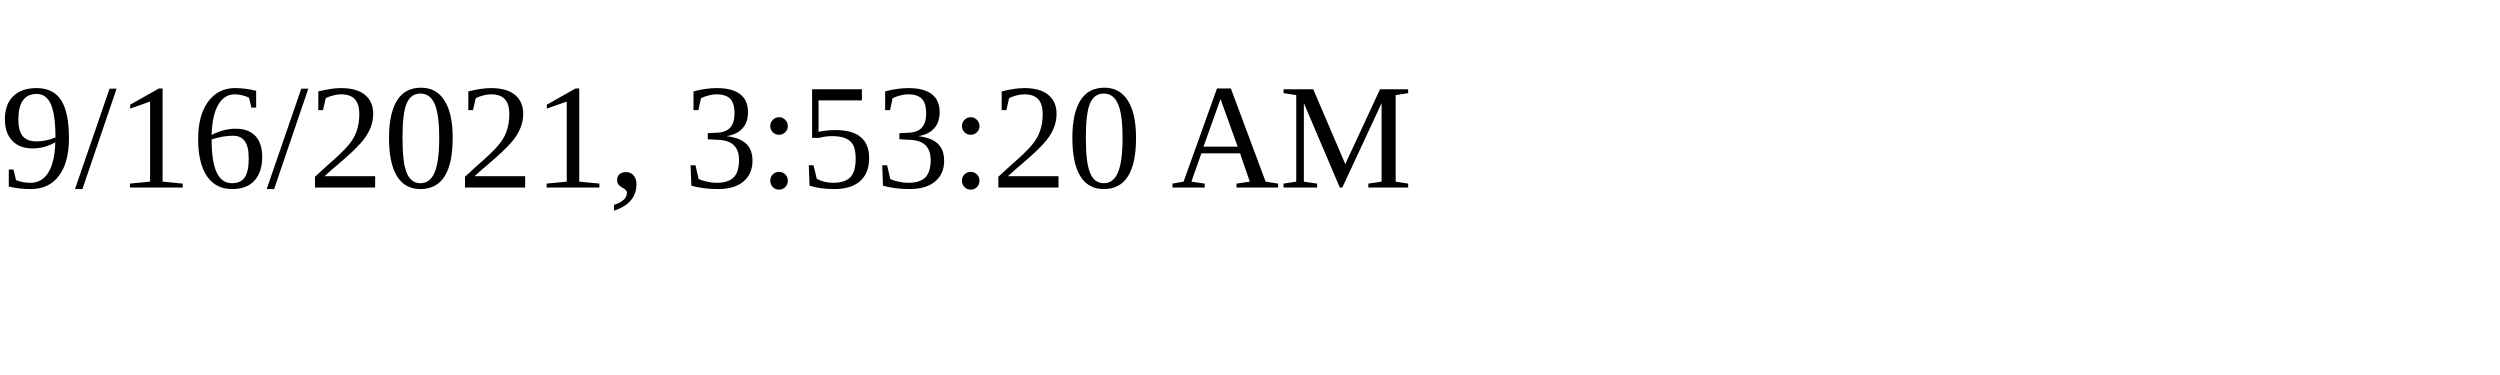
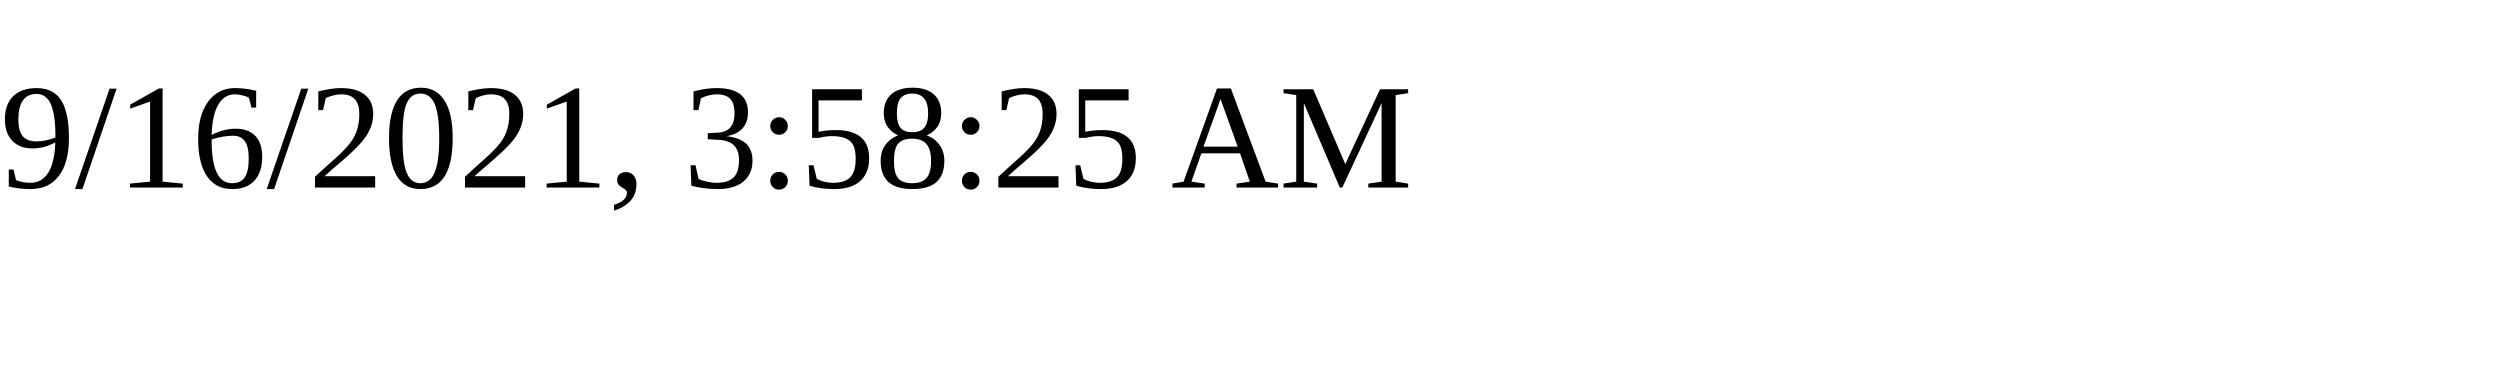
<svg xmlns="http://www.w3.org/2000/svg" height="30" width="200">
-   <text x="0" y="15">9/16/2021, 3:53:20 AM</text>
+   <text x="0" y="15">9/16/2021, 3:58:25 AM</text>
</svg>
